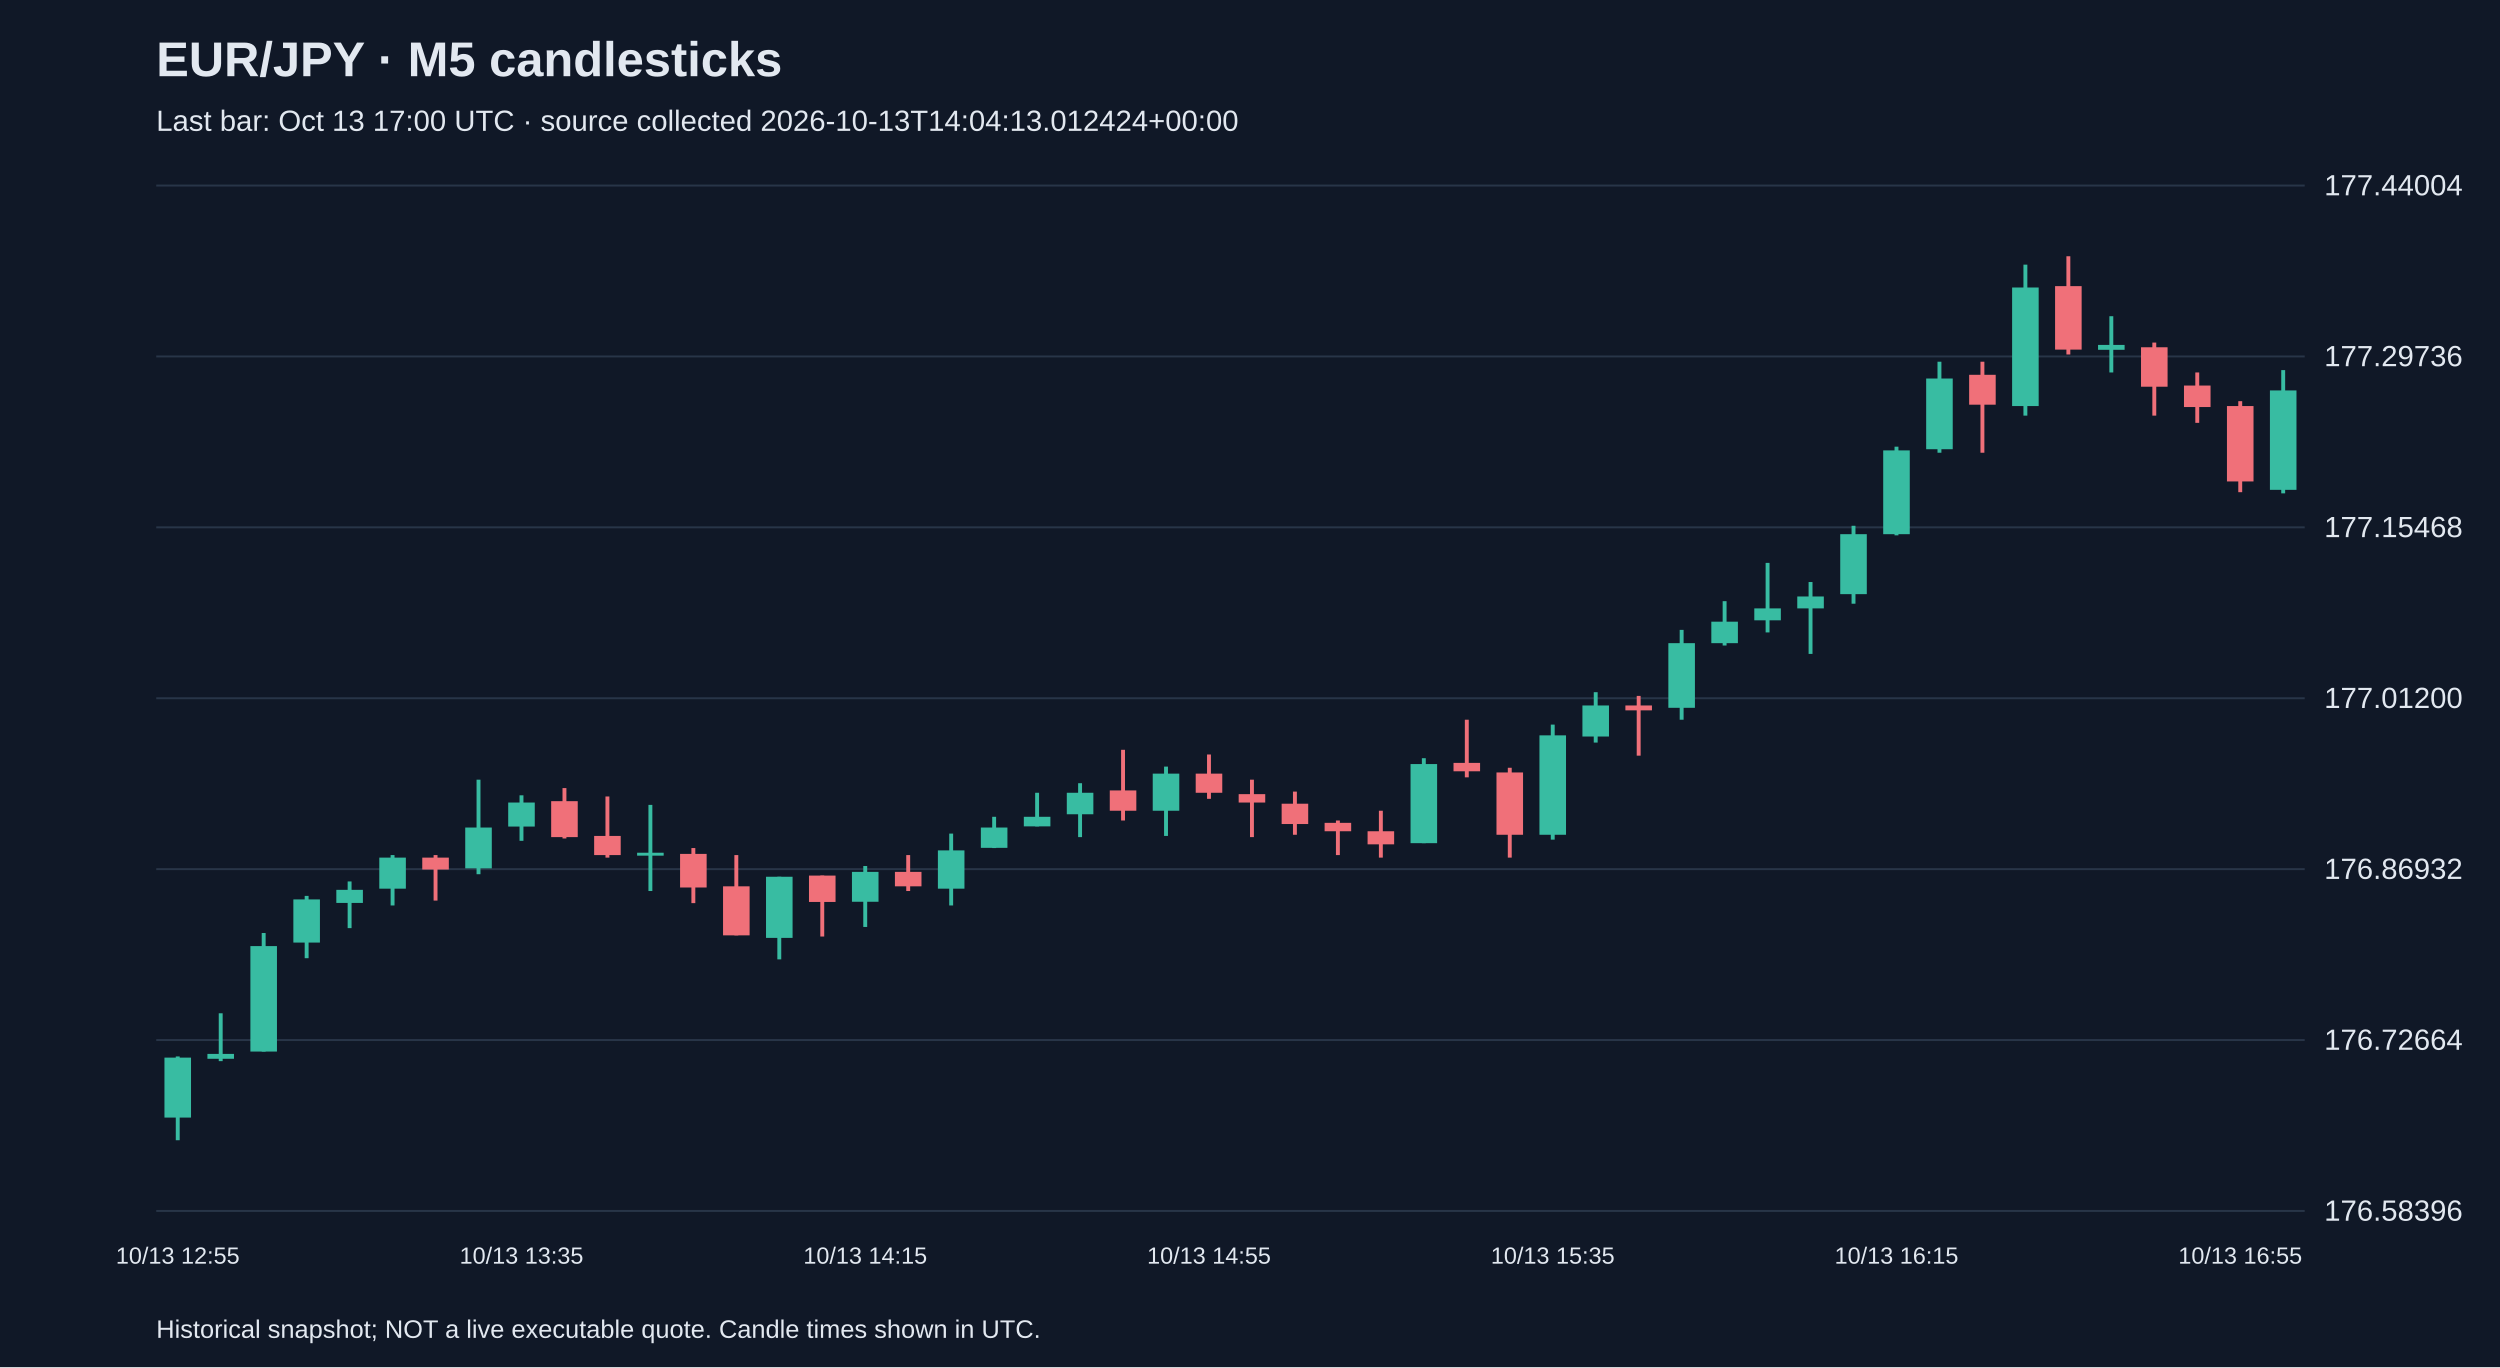
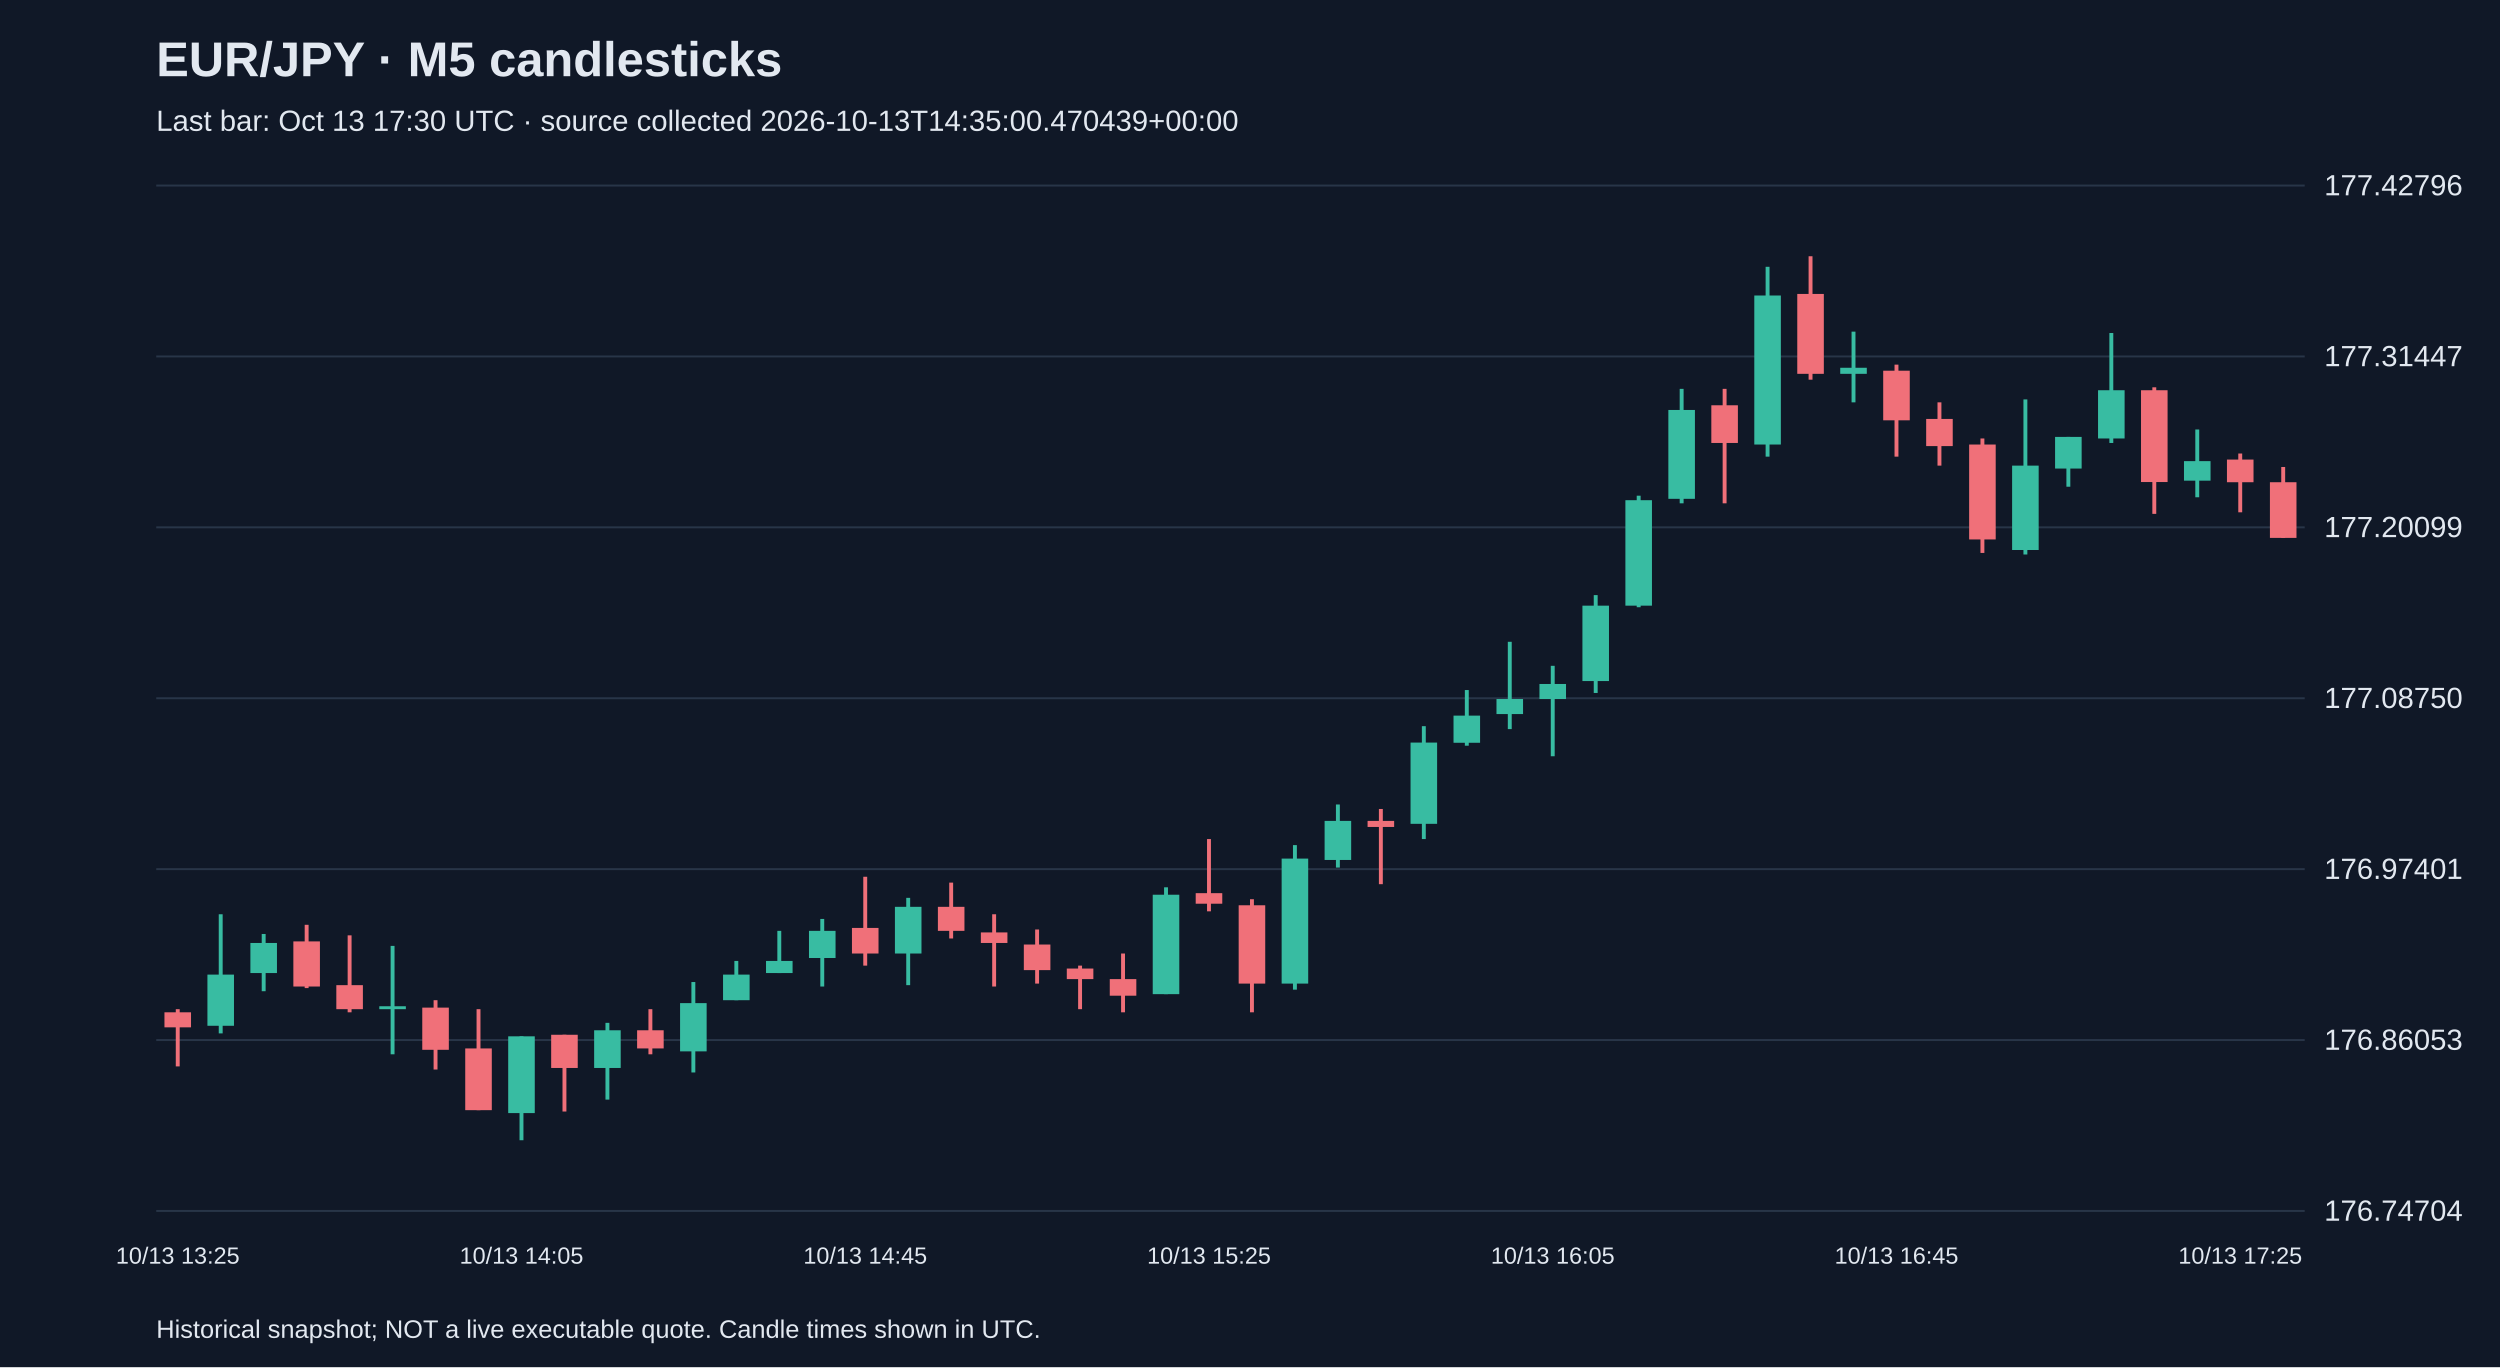
<svg xmlns="http://www.w3.org/2000/svg" viewBox="0 0 1280 700">
  <rect width="100%" height="100%" fill="#101827" />
  <style>text{font-family:Arial,sans-serif;fill:#e2e8f0}</style>
  <text x="80" y="39" font-size="25" font-weight="bold">EUR/JPY · M5 candlesticks</text>
-   <text x="80" y="67" font-size="15" fill="#a6b1c5">Last bar: Oct 13 17:00 UTC · source collected 2026-10-13T14:04:13.012424+00:00</text>
+   <text x="80" y="67" font-size="15" fill="#a6b1c5">Last bar: Oct 13 17:30 UTC · source collected 2026-10-13T14:35:00.470439+00:00</text>
  <line x1="80" y1="620.0" x2="1180" y2="620.0" stroke="#283548" />
-   <text x="1190" y="625.0" font-size="15">176.58396</text>
+   <text x="1190" y="625.0" font-size="15">176.74704</text>
  <line x1="80" y1="532.5" x2="1180" y2="532.5" stroke="#283548" />
-   <text x="1190" y="537.5" font-size="15">176.72664</text>
+   <text x="1190" y="537.5" font-size="15">176.86053</text>
  <line x1="80" y1="445.0" x2="1180" y2="445.0" stroke="#283548" />
-   <text x="1190" y="450.0" font-size="15">176.86932</text>
+   <text x="1190" y="450.0" font-size="15">176.97401</text>
  <line x1="80" y1="357.5" x2="1180" y2="357.5" stroke="#283548" />
-   <text x="1190" y="362.5" font-size="15">177.01200</text>
+   <text x="1190" y="362.5" font-size="15">177.08750</text>
  <line x1="80" y1="270.0" x2="1180" y2="270.0" stroke="#283548" />
-   <text x="1190" y="275.0" font-size="15">177.15468</text>
+   <text x="1190" y="275.0" font-size="15">177.20099</text>
  <line x1="80" y1="182.5" x2="1180" y2="182.5" stroke="#283548" />
-   <text x="1190" y="187.5" font-size="15">177.29736</text>
+   <text x="1190" y="187.5" font-size="15">177.31447</text>
  <line x1="80" y1="95.0" x2="1180" y2="95.0" stroke="#283548" />
-   <text x="1190" y="100.0" font-size="15">177.44004</text>
-   <line x1="91.0" y1="540.9" x2="91.0" y2="583.8" stroke="#38bca2" stroke-width="2" />
-   <rect x="84.2" y="541.5" width="13.6" height="30.7" fill="#38bca2" />
-   <text x="91.0" y="647" text-anchor="middle" font-size="12">10/13 12:55</text>
-   <line x1="113.0" y1="518.8" x2="113.0" y2="543.3" stroke="#38bca2" stroke-width="2" />
-   <rect x="106.2" y="539.6" width="13.6" height="2.5" fill="#38bca2" />
-   <line x1="135.0" y1="477.7" x2="135.0" y2="538.4" stroke="#38bca2" stroke-width="2" />
-   <rect x="128.2" y="484.4" width="13.6" height="54.0" fill="#38bca2" />
-   <line x1="157.0" y1="458.7" x2="157.0" y2="490.6" stroke="#38bca2" stroke-width="2" />
-   <rect x="150.2" y="460.5" width="13.6" height="22.1" fill="#38bca2" />
-   <line x1="179.0" y1="451.3" x2="179.0" y2="475.2" stroke="#38bca2" stroke-width="2" />
-   <rect x="172.2" y="455.6" width="13.6" height="6.7" fill="#38bca2" />
-   <line x1="201.0" y1="437.8" x2="201.0" y2="463.6" stroke="#38bca2" stroke-width="2" />
-   <rect x="194.2" y="439.1" width="13.6" height="15.9" fill="#38bca2" />
-   <line x1="223.0" y1="437.8" x2="223.0" y2="461.1" stroke="#f07079" stroke-width="2" />
-   <rect x="216.2" y="439.1" width="13.6" height="6.1" fill="#f07079" />
-   <line x1="245.0" y1="399.2" x2="245.0" y2="447.6" stroke="#38bca2" stroke-width="2" />
-   <rect x="238.2" y="423.7" width="13.6" height="20.9" fill="#38bca2" />
-   <line x1="267.0" y1="407.2" x2="267.0" y2="430.5" stroke="#38bca2" stroke-width="2" />
-   <rect x="260.2" y="410.9" width="13.6" height="12.3" fill="#38bca2" />
-   <text x="267.0" y="647" text-anchor="middle" font-size="12">10/13 13:35</text>
-   <line x1="289.0" y1="403.5" x2="289.0" y2="429.3" stroke="#f07079" stroke-width="2" />
-   <rect x="282.2" y="410.2" width="13.6" height="18.4" fill="#f07079" />
-   <line x1="311.0" y1="407.8" x2="311.0" y2="439.1" stroke="#f07079" stroke-width="2" />
-   <rect x="304.2" y="428.0" width="13.6" height="9.8" fill="#f07079" />
-   <line x1="333.0" y1="412.1" x2="333.0" y2="456.2" stroke="#38bca2" stroke-width="2" />
-   <rect x="326.2" y="436.6" width="13.6" height="1.5" fill="#38bca2" />
-   <line x1="355.0" y1="434.2" x2="355.0" y2="462.4" stroke="#f07079" stroke-width="2" />
-   <rect x="348.2" y="437.2" width="13.6" height="17.2" fill="#f07079" />
-   <line x1="377.0" y1="437.8" x2="377.0" y2="478.9" stroke="#f07079" stroke-width="2" />
-   <rect x="370.2" y="453.8" width="13.6" height="25.1" fill="#f07079" />
-   <line x1="399.0" y1="448.9" x2="399.0" y2="491.2" stroke="#38bca2" stroke-width="2" />
-   <rect x="392.2" y="448.9" width="13.6" height="31.3" fill="#38bca2" />
-   <line x1="421.0" y1="448.3" x2="421.0" y2="479.5" stroke="#f07079" stroke-width="2" />
-   <rect x="414.2" y="448.3" width="13.6" height="13.5" fill="#f07079" />
-   <line x1="443.0" y1="443.4" x2="443.0" y2="474.6" stroke="#38bca2" stroke-width="2" />
-   <rect x="436.2" y="446.4" width="13.6" height="15.3" fill="#38bca2" />
-   <text x="443.0" y="647" text-anchor="middle" font-size="12">10/13 14:15</text>
-   <line x1="465.0" y1="437.8" x2="465.0" y2="456.2" stroke="#f07079" stroke-width="2" />
-   <rect x="458.2" y="446.4" width="13.6" height="7.4" fill="#f07079" />
-   <line x1="487.0" y1="426.8" x2="487.0" y2="463.6" stroke="#38bca2" stroke-width="2" />
-   <rect x="480.2" y="435.4" width="13.6" height="19.6" fill="#38bca2" />
-   <line x1="509.0" y1="418.2" x2="509.0" y2="434.2" stroke="#38bca2" stroke-width="2" />
-   <rect x="502.2" y="423.7" width="13.6" height="10.4" fill="#38bca2" />
-   <line x1="531.0" y1="405.9" x2="531.0" y2="423.1" stroke="#38bca2" stroke-width="2" />
-   <rect x="524.2" y="418.2" width="13.6" height="4.9" fill="#38bca2" />
-   <line x1="553.0" y1="401.0" x2="553.0" y2="428.6" stroke="#38bca2" stroke-width="2" />
-   <rect x="546.2" y="405.9" width="13.6" height="11.0" fill="#38bca2" />
-   <line x1="575.0" y1="383.9" x2="575.0" y2="420.1" stroke="#f07079" stroke-width="2" />
-   <rect x="568.2" y="404.7" width="13.6" height="10.4" fill="#f07079" />
-   <line x1="597.0" y1="392.5" x2="597.0" y2="428.0" stroke="#38bca2" stroke-width="2" />
-   <rect x="590.2" y="396.1" width="13.6" height="19.0" fill="#38bca2" />
-   <line x1="619.0" y1="386.3" x2="619.0" y2="409.0" stroke="#f07079" stroke-width="2" />
-   <rect x="612.2" y="396.1" width="13.6" height="9.8" fill="#f07079" />
-   <text x="619.0" y="647" text-anchor="middle" font-size="12">10/13 14:55</text>
-   <line x1="641.0" y1="399.2" x2="641.0" y2="428.6" stroke="#f07079" stroke-width="2" />
-   <rect x="634.2" y="406.6" width="13.6" height="4.3" fill="#f07079" />
-   <line x1="663.0" y1="405.3" x2="663.0" y2="427.4" stroke="#f07079" stroke-width="2" />
-   <rect x="656.2" y="411.5" width="13.6" height="10.4" fill="#f07079" />
-   <line x1="685.0" y1="420.1" x2="685.0" y2="437.8" stroke="#f07079" stroke-width="2" />
-   <rect x="678.2" y="421.3" width="13.6" height="4.3" fill="#f07079" />
-   <line x1="707.0" y1="415.1" x2="707.0" y2="439.1" stroke="#f07079" stroke-width="2" />
-   <rect x="700.2" y="425.6" width="13.6" height="6.7" fill="#f07079" />
-   <line x1="729.0" y1="388.2" x2="729.0" y2="431.7" stroke="#38bca2" stroke-width="2" />
-   <rect x="722.2" y="391.2" width="13.6" height="40.5" fill="#38bca2" />
-   <line x1="751.0" y1="368.5" x2="751.0" y2="398.0" stroke="#f07079" stroke-width="2" />
-   <rect x="744.2" y="390.6" width="13.6" height="4.3" fill="#f07079" />
-   <line x1="773.0" y1="393.1" x2="773.0" y2="439.1" stroke="#f07079" stroke-width="2" />
-   <rect x="766.2" y="395.5" width="13.6" height="31.9" fill="#f07079" />
-   <line x1="795.0" y1="371.0" x2="795.0" y2="429.9" stroke="#38bca2" stroke-width="2" />
-   <rect x="788.2" y="376.5" width="13.6" height="50.9" fill="#38bca2" />
-   <text x="795.0" y="647" text-anchor="middle" font-size="12">10/13 15:35</text>
-   <line x1="817.0" y1="354.4" x2="817.0" y2="380.2" stroke="#38bca2" stroke-width="2" />
-   <rect x="810.2" y="361.2" width="13.6" height="15.9" fill="#38bca2" />
-   <line x1="839.0" y1="356.3" x2="839.0" y2="386.9" stroke="#f07079" stroke-width="2" />
-   <rect x="832.2" y="361.2" width="13.6" height="2.5" fill="#f07079" />
-   <line x1="861.0" y1="322.5" x2="861.0" y2="368.5" stroke="#38bca2" stroke-width="2" />
-   <rect x="854.2" y="329.3" width="13.6" height="33.1" fill="#38bca2" />
-   <line x1="883.0" y1="307.8" x2="883.0" y2="330.5" stroke="#38bca2" stroke-width="2" />
-   <rect x="876.2" y="318.3" width="13.6" height="11.0" fill="#38bca2" />
-   <line x1="905.0" y1="288.2" x2="905.0" y2="323.8" stroke="#38bca2" stroke-width="2" />
-   <rect x="898.2" y="311.5" width="13.6" height="6.1" fill="#38bca2" />
-   <line x1="927.0" y1="298.0" x2="927.0" y2="334.8" stroke="#38bca2" stroke-width="2" />
-   <rect x="920.2" y="305.4" width="13.6" height="6.1" fill="#38bca2" />
-   <line x1="949.0" y1="269.2" x2="949.0" y2="309.1" stroke="#38bca2" stroke-width="2" />
-   <rect x="942.2" y="273.5" width="13.6" height="30.7" fill="#38bca2" />
-   <line x1="971.0" y1="228.7" x2="971.0" y2="274.1" stroke="#38bca2" stroke-width="2" />
-   <rect x="964.2" y="230.6" width="13.6" height="42.9" fill="#38bca2" />
-   <text x="971.0" y="647" text-anchor="middle" font-size="12">10/13 16:15</text>
-   <line x1="993.0" y1="185.2" x2="993.0" y2="231.8" stroke="#38bca2" stroke-width="2" />
-   <rect x="986.2" y="193.8" width="13.6" height="36.2" fill="#38bca2" />
-   <line x1="1015.0" y1="185.2" x2="1015.0" y2="231.8" stroke="#f07079" stroke-width="2" />
-   <rect x="1008.2" y="191.9" width="13.6" height="15.3" fill="#f07079" />
-   <line x1="1037.0" y1="135.5" x2="1037.0" y2="212.8" stroke="#38bca2" stroke-width="2" />
-   <rect x="1030.2" y="147.2" width="13.6" height="60.7" fill="#38bca2" />
-   <line x1="1059.0" y1="131.2" x2="1059.0" y2="181.5" stroke="#f07079" stroke-width="2" />
-   <rect x="1052.2" y="146.5" width="13.6" height="32.5" fill="#f07079" />
-   <line x1="1081.0" y1="161.9" x2="1081.0" y2="190.7" stroke="#38bca2" stroke-width="2" />
-   <rect x="1074.2" y="176.6" width="13.6" height="2.5" fill="#38bca2" />
-   <line x1="1103.0" y1="175.4" x2="1103.0" y2="212.8" stroke="#f07079" stroke-width="2" />
-   <rect x="1096.2" y="177.8" width="13.6" height="20.2" fill="#f07079" />
-   <line x1="1125.0" y1="190.7" x2="1125.0" y2="216.5" stroke="#f07079" stroke-width="2" />
-   <rect x="1118.2" y="197.4" width="13.6" height="11.0" fill="#f07079" />
-   <line x1="1147.0" y1="205.4" x2="1147.0" y2="252.0" stroke="#f07079" stroke-width="2" />
-   <rect x="1140.2" y="207.9" width="13.6" height="38.6" fill="#f07079" />
-   <text x="1147.0" y="647" text-anchor="middle" font-size="12">10/13 16:55</text>
-   <line x1="1169.0" y1="189.5" x2="1169.0" y2="252.6" stroke="#38bca2" stroke-width="2" />
-   <rect x="1162.2" y="199.9" width="13.6" height="50.9" fill="#38bca2" />
+   <text x="1190" y="100.0" font-size="15">177.42796</text>
+   <line x1="91.0" y1="516.7" x2="91.0" y2="546.0" stroke="#f07079" stroke-width="2" />
+   <rect x="84.2" y="518.3" width="13.6" height="7.7" fill="#f07079" />
+   <text x="91.0" y="647" text-anchor="middle" font-size="12">10/13 13:25</text>
+   <line x1="113.0" y1="468.1" x2="113.0" y2="529.1" stroke="#38bca2" stroke-width="2" />
+   <rect x="106.2" y="499.0" width="13.6" height="26.2" fill="#38bca2" />
+   <line x1="135.0" y1="478.2" x2="135.0" y2="507.5" stroke="#38bca2" stroke-width="2" />
+   <rect x="128.2" y="482.8" width="13.6" height="15.4" fill="#38bca2" />
+   <line x1="157.0" y1="473.5" x2="157.0" y2="505.9" stroke="#f07079" stroke-width="2" />
+   <rect x="150.2" y="482.0" width="13.6" height="23.1" fill="#f07079" />
+   <line x1="179.0" y1="478.9" x2="179.0" y2="518.3" stroke="#f07079" stroke-width="2" />
+   <rect x="172.2" y="504.4" width="13.6" height="12.3" fill="#f07079" />
+   <line x1="201.0" y1="484.3" x2="201.0" y2="539.8" stroke="#38bca2" stroke-width="2" />
+   <rect x="194.2" y="515.2" width="13.6" height="1.5" fill="#38bca2" />
+   <line x1="223.0" y1="512.1" x2="223.0" y2="547.6" stroke="#f07079" stroke-width="2" />
+   <rect x="216.2" y="515.9" width="13.6" height="21.6" fill="#f07079" />
+   <line x1="245.0" y1="516.7" x2="245.0" y2="568.4" stroke="#f07079" stroke-width="2" />
+   <rect x="238.2" y="536.8" width="13.6" height="31.6" fill="#f07079" />
+   <line x1="267.0" y1="530.6" x2="267.0" y2="583.8" stroke="#38bca2" stroke-width="2" />
+   <rect x="260.2" y="530.6" width="13.6" height="39.3" fill="#38bca2" />
+   <text x="267.0" y="647" text-anchor="middle" font-size="12">10/13 14:05</text>
+   <line x1="289.0" y1="529.8" x2="289.0" y2="569.1" stroke="#f07079" stroke-width="2" />
+   <rect x="282.2" y="529.8" width="13.6" height="17.0" fill="#f07079" />
+   <line x1="311.0" y1="523.7" x2="311.0" y2="563.0" stroke="#38bca2" stroke-width="2" />
+   <rect x="304.2" y="527.5" width="13.6" height="19.3" fill="#38bca2" />
+   <line x1="333.0" y1="516.7" x2="333.0" y2="539.8" stroke="#f07079" stroke-width="2" />
+   <rect x="326.2" y="527.5" width="13.6" height="9.3" fill="#f07079" />
+   <line x1="355.0" y1="502.8" x2="355.0" y2="549.1" stroke="#38bca2" stroke-width="2" />
+   <rect x="348.2" y="513.6" width="13.6" height="24.7" fill="#38bca2" />
+   <line x1="377.0" y1="492.0" x2="377.0" y2="512.1" stroke="#38bca2" stroke-width="2" />
+   <rect x="370.2" y="499.0" width="13.6" height="13.1" fill="#38bca2" />
+   <line x1="399.0" y1="476.6" x2="399.0" y2="498.2" stroke="#38bca2" stroke-width="2" />
+   <rect x="392.2" y="492.0" width="13.6" height="6.2" fill="#38bca2" />
+   <line x1="421.0" y1="470.5" x2="421.0" y2="505.1" stroke="#38bca2" stroke-width="2" />
+   <rect x="414.2" y="476.6" width="13.6" height="13.9" fill="#38bca2" />
+   <line x1="443.0" y1="448.9" x2="443.0" y2="494.4" stroke="#f07079" stroke-width="2" />
+   <rect x="436.2" y="475.1" width="13.6" height="13.1" fill="#f07079" />
+   <text x="443.0" y="647" text-anchor="middle" font-size="12">10/13 14:45</text>
+   <line x1="465.0" y1="459.7" x2="465.0" y2="504.4" stroke="#38bca2" stroke-width="2" />
+   <rect x="458.2" y="464.3" width="13.6" height="23.9" fill="#38bca2" />
+   <line x1="487.0" y1="451.9" x2="487.0" y2="480.5" stroke="#f07079" stroke-width="2" />
+   <rect x="480.2" y="464.3" width="13.6" height="12.3" fill="#f07079" />
+   <line x1="509.0" y1="468.1" x2="509.0" y2="505.1" stroke="#f07079" stroke-width="2" />
+   <rect x="502.2" y="477.4" width="13.6" height="5.4" fill="#f07079" />
+   <line x1="531.0" y1="475.9" x2="531.0" y2="503.6" stroke="#f07079" stroke-width="2" />
+   <rect x="524.2" y="483.6" width="13.6" height="13.1" fill="#f07079" />
+   <line x1="553.0" y1="494.4" x2="553.0" y2="516.7" stroke="#f07079" stroke-width="2" />
+   <rect x="546.2" y="495.9" width="13.6" height="5.4" fill="#f07079" />
+   <line x1="575.0" y1="488.2" x2="575.0" y2="518.3" stroke="#f07079" stroke-width="2" />
+   <rect x="568.2" y="501.3" width="13.6" height="8.5" fill="#f07079" />
+   <line x1="597.0" y1="454.3" x2="597.0" y2="509.0" stroke="#38bca2" stroke-width="2" />
+   <rect x="590.2" y="458.1" width="13.6" height="50.9" fill="#38bca2" />
+   <line x1="619.0" y1="429.6" x2="619.0" y2="466.6" stroke="#f07079" stroke-width="2" />
+   <rect x="612.2" y="457.3" width="13.6" height="5.4" fill="#f07079" />
+   <text x="619.0" y="647" text-anchor="middle" font-size="12">10/13 15:25</text>
+   <line x1="641.0" y1="460.4" x2="641.0" y2="518.3" stroke="#f07079" stroke-width="2" />
+   <rect x="634.2" y="463.5" width="13.6" height="40.1" fill="#f07079" />
+   <line x1="663.0" y1="432.7" x2="663.0" y2="506.7" stroke="#38bca2" stroke-width="2" />
+   <rect x="656.2" y="439.6" width="13.6" height="64.0" fill="#38bca2" />
+   <line x1="685.0" y1="411.9" x2="685.0" y2="444.2" stroke="#38bca2" stroke-width="2" />
+   <rect x="678.2" y="420.3" width="13.6" height="20.0" fill="#38bca2" />
+   <line x1="707.0" y1="414.2" x2="707.0" y2="452.7" stroke="#f07079" stroke-width="2" />
+   <rect x="700.2" y="420.3" width="13.6" height="3.1" fill="#f07079" />
+   <line x1="729.0" y1="371.8" x2="729.0" y2="429.6" stroke="#38bca2" stroke-width="2" />
+   <rect x="722.2" y="380.2" width="13.6" height="41.6" fill="#38bca2" />
+   <line x1="751.0" y1="353.3" x2="751.0" y2="381.8" stroke="#38bca2" stroke-width="2" />
+   <rect x="744.2" y="366.4" width="13.6" height="13.9" fill="#38bca2" />
+   <line x1="773.0" y1="328.6" x2="773.0" y2="373.3" stroke="#38bca2" stroke-width="2" />
+   <rect x="766.2" y="357.9" width="13.6" height="7.7" fill="#38bca2" />
+   <line x1="795.0" y1="340.9" x2="795.0" y2="387.2" stroke="#38bca2" stroke-width="2" />
+   <rect x="788.2" y="350.2" width="13.6" height="7.7" fill="#38bca2" />
+   <text x="795.0" y="647" text-anchor="middle" font-size="12">10/13 16:05</text>
+   <line x1="817.0" y1="304.7" x2="817.0" y2="354.8" stroke="#38bca2" stroke-width="2" />
+   <rect x="810.2" y="310.1" width="13.6" height="38.6" fill="#38bca2" />
+   <line x1="839.0" y1="253.8" x2="839.0" y2="310.9" stroke="#38bca2" stroke-width="2" />
+   <rect x="832.2" y="256.1" width="13.6" height="54.0" fill="#38bca2" />
+   <line x1="861.0" y1="199.1" x2="861.0" y2="257.7" stroke="#38bca2" stroke-width="2" />
+   <rect x="854.2" y="209.9" width="13.6" height="45.5" fill="#38bca2" />
+   <line x1="883.0" y1="199.1" x2="883.0" y2="257.7" stroke="#f07079" stroke-width="2" />
+   <rect x="876.2" y="207.5" width="13.6" height="19.3" fill="#f07079" />
+   <line x1="905.0" y1="136.6" x2="905.0" y2="233.8" stroke="#38bca2" stroke-width="2" />
+   <rect x="898.2" y="151.3" width="13.6" height="76.3" fill="#38bca2" />
+   <line x1="927.0" y1="131.2" x2="927.0" y2="194.4" stroke="#f07079" stroke-width="2" />
+   <rect x="920.2" y="150.5" width="13.6" height="40.9" fill="#f07079" />
+   <line x1="949.0" y1="169.8" x2="949.0" y2="206.0" stroke="#38bca2" stroke-width="2" />
+   <rect x="942.2" y="188.3" width="13.6" height="3.1" fill="#38bca2" />
+   <line x1="971.0" y1="186.7" x2="971.0" y2="233.8" stroke="#f07079" stroke-width="2" />
+   <rect x="964.2" y="189.8" width="13.6" height="25.4" fill="#f07079" />
+   <text x="971.0" y="647" text-anchor="middle" font-size="12">10/13 16:45</text>
+   <line x1="993.0" y1="206.0" x2="993.0" y2="238.4" stroke="#f07079" stroke-width="2" />
+   <rect x="986.2" y="214.5" width="13.6" height="13.9" fill="#f07079" />
+   <line x1="1015.0" y1="224.5" x2="1015.0" y2="283.1" stroke="#f07079" stroke-width="2" />
+   <rect x="1008.2" y="227.6" width="13.6" height="48.6" fill="#f07079" />
+   <line x1="1037.0" y1="204.5" x2="1037.0" y2="283.9" stroke="#38bca2" stroke-width="2" />
+   <rect x="1030.2" y="238.4" width="13.6" height="43.2" fill="#38bca2" />
+   <line x1="1059.0" y1="223.7" x2="1059.0" y2="249.2" stroke="#38bca2" stroke-width="2" />
+   <rect x="1052.2" y="223.7" width="13.6" height="16.2" fill="#38bca2" />
+   <line x1="1081.0" y1="170.5" x2="1081.0" y2="226.8" stroke="#38bca2" stroke-width="2" />
+   <rect x="1074.2" y="199.8" width="13.6" height="24.7" fill="#38bca2" />
+   <line x1="1103.0" y1="198.3" x2="1103.0" y2="263.1" stroke="#f07079" stroke-width="2" />
+   <rect x="1096.2" y="199.8" width="13.6" height="47.0" fill="#f07079" />
+   <line x1="1125.0" y1="219.9" x2="1125.0" y2="254.6" stroke="#38bca2" stroke-width="2" />
+   <rect x="1118.2" y="236.1" width="13.6" height="10.0" fill="#38bca2" />
+   <line x1="1147.0" y1="232.2" x2="1147.0" y2="262.3" stroke="#f07079" stroke-width="2" />
+   <rect x="1140.2" y="235.3" width="13.6" height="11.6" fill="#f07079" />
+   <text x="1147.0" y="647" text-anchor="middle" font-size="12">10/13 17:25</text>
+   <line x1="1169.0" y1="239.1" x2="1169.0" y2="275.4" stroke="#f07079" stroke-width="2" />
+   <rect x="1162.2" y="246.9" width="13.6" height="28.5" fill="#f07079" />
  <text x="80" y="685" font-size="13">Historical snapshot; NOT a live executable quote. Candle times shown in UTC.</text>
</svg>
